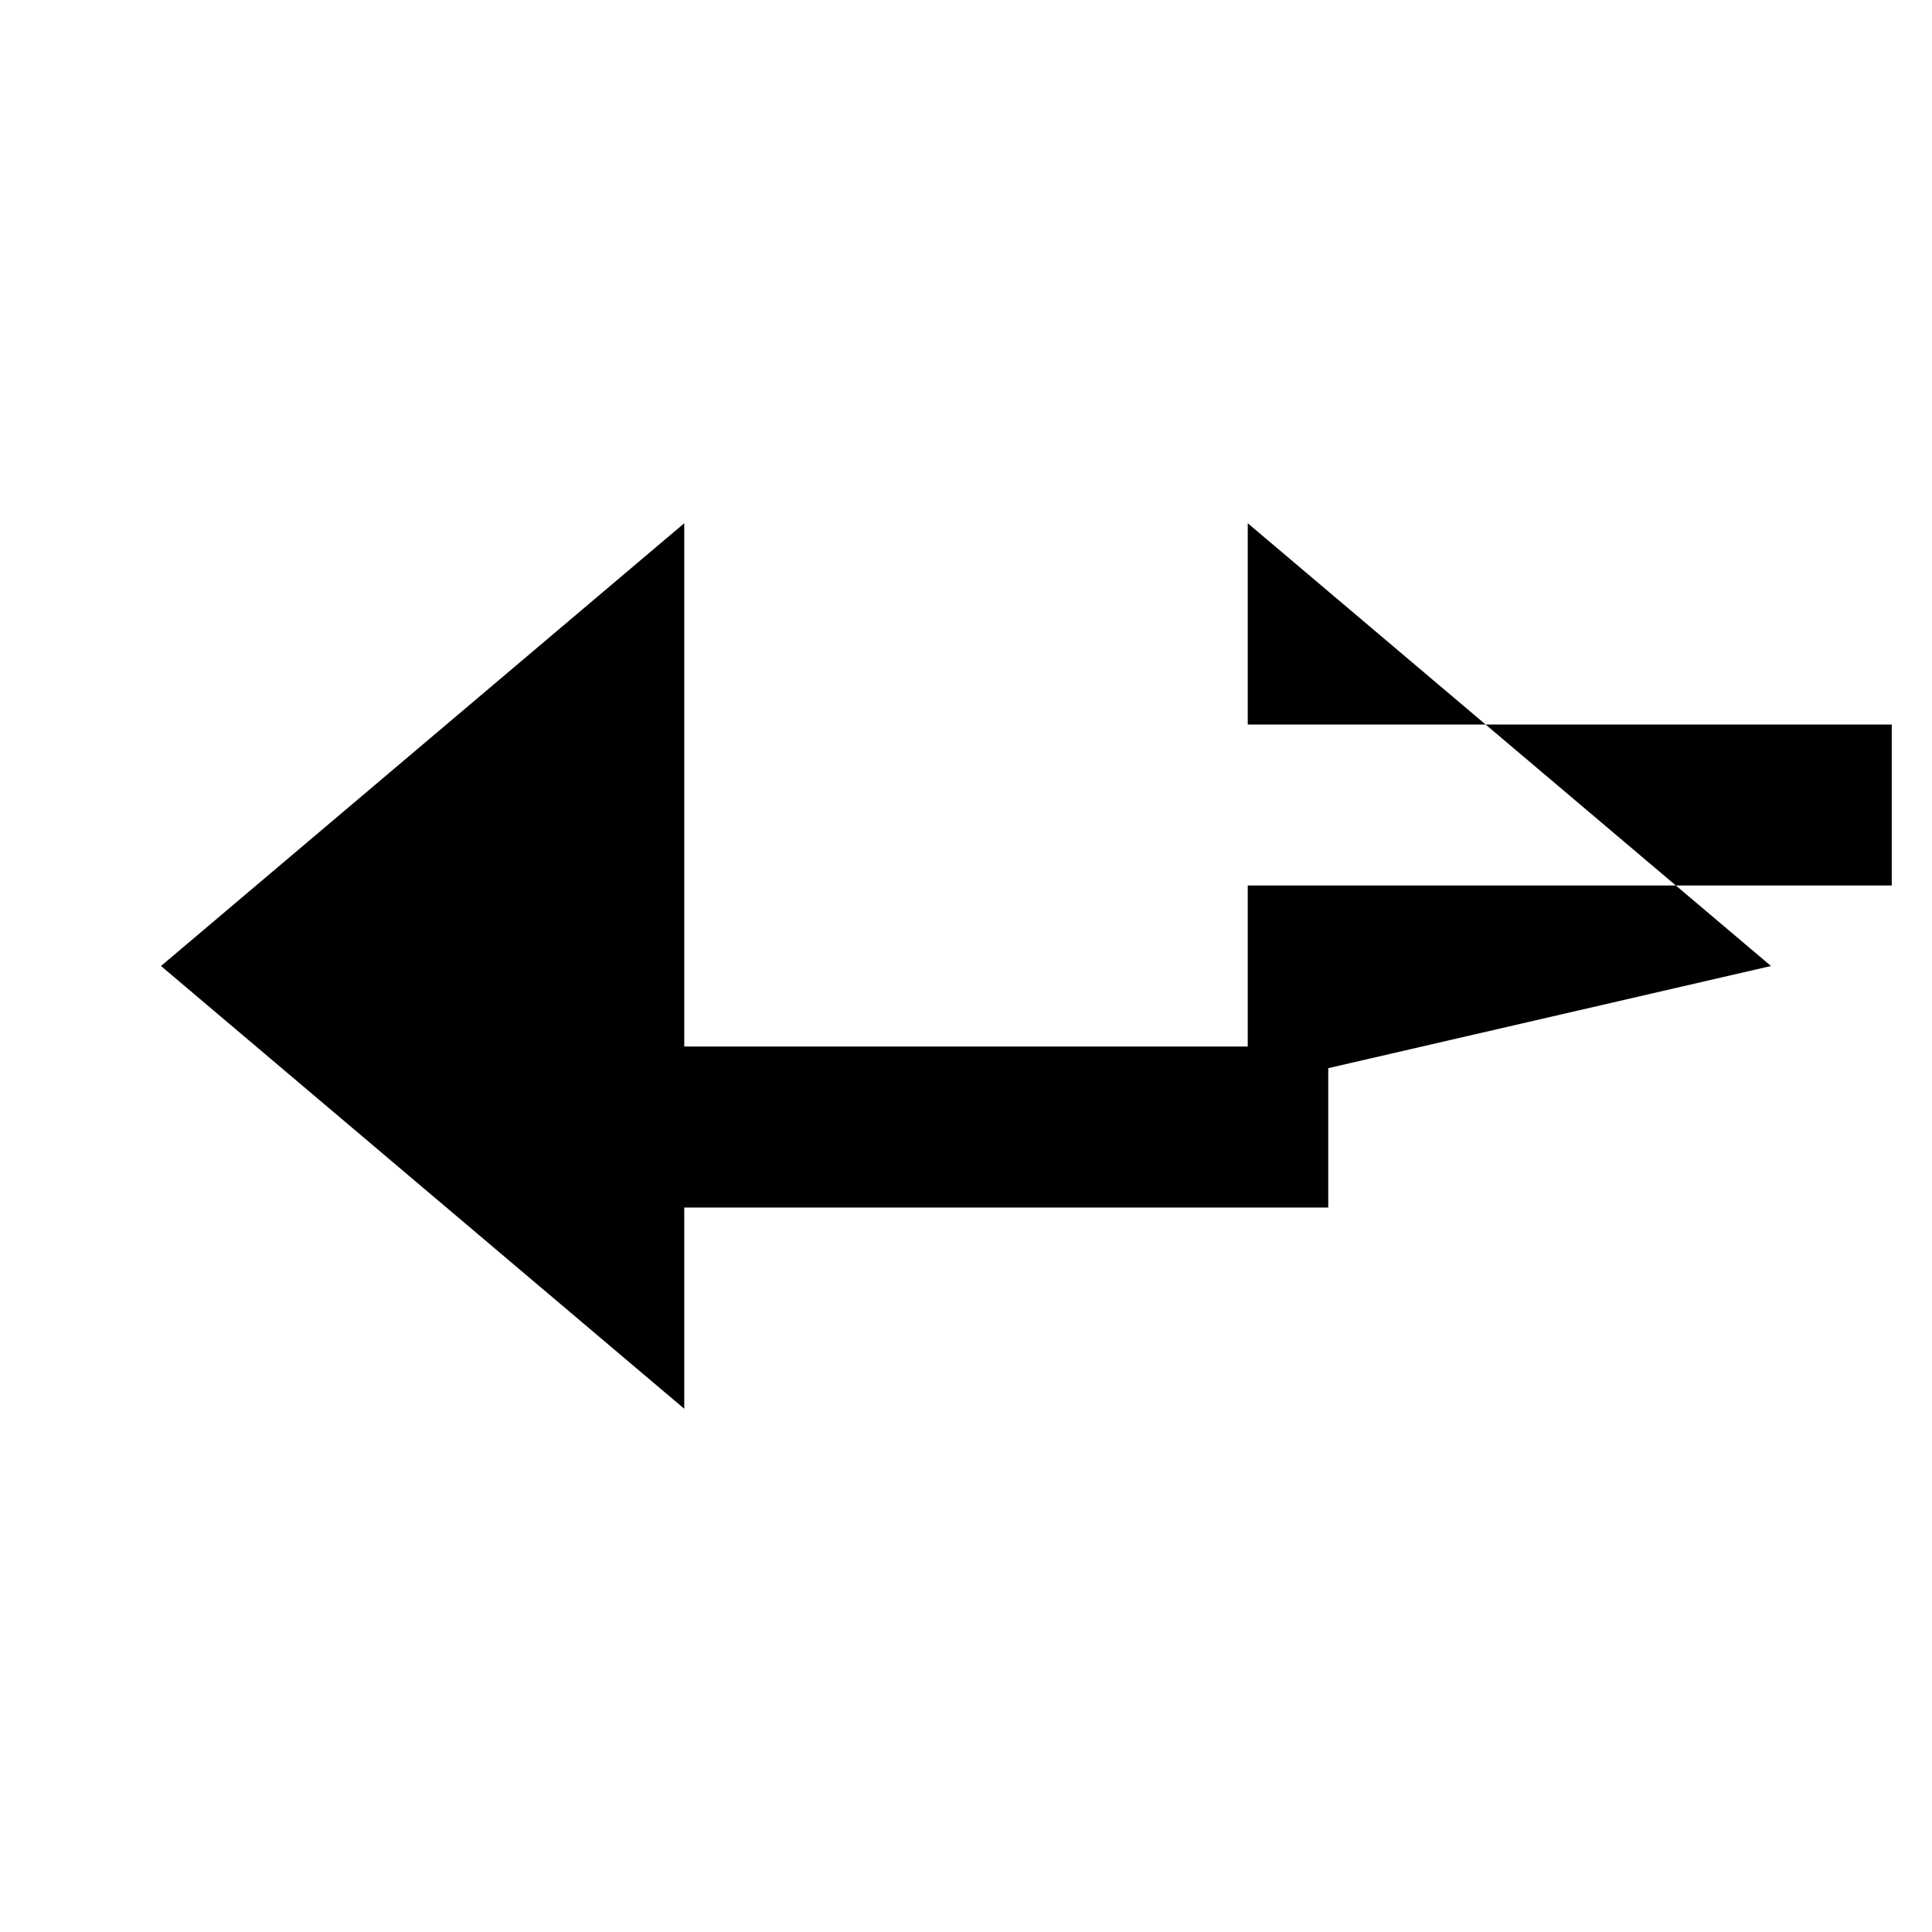
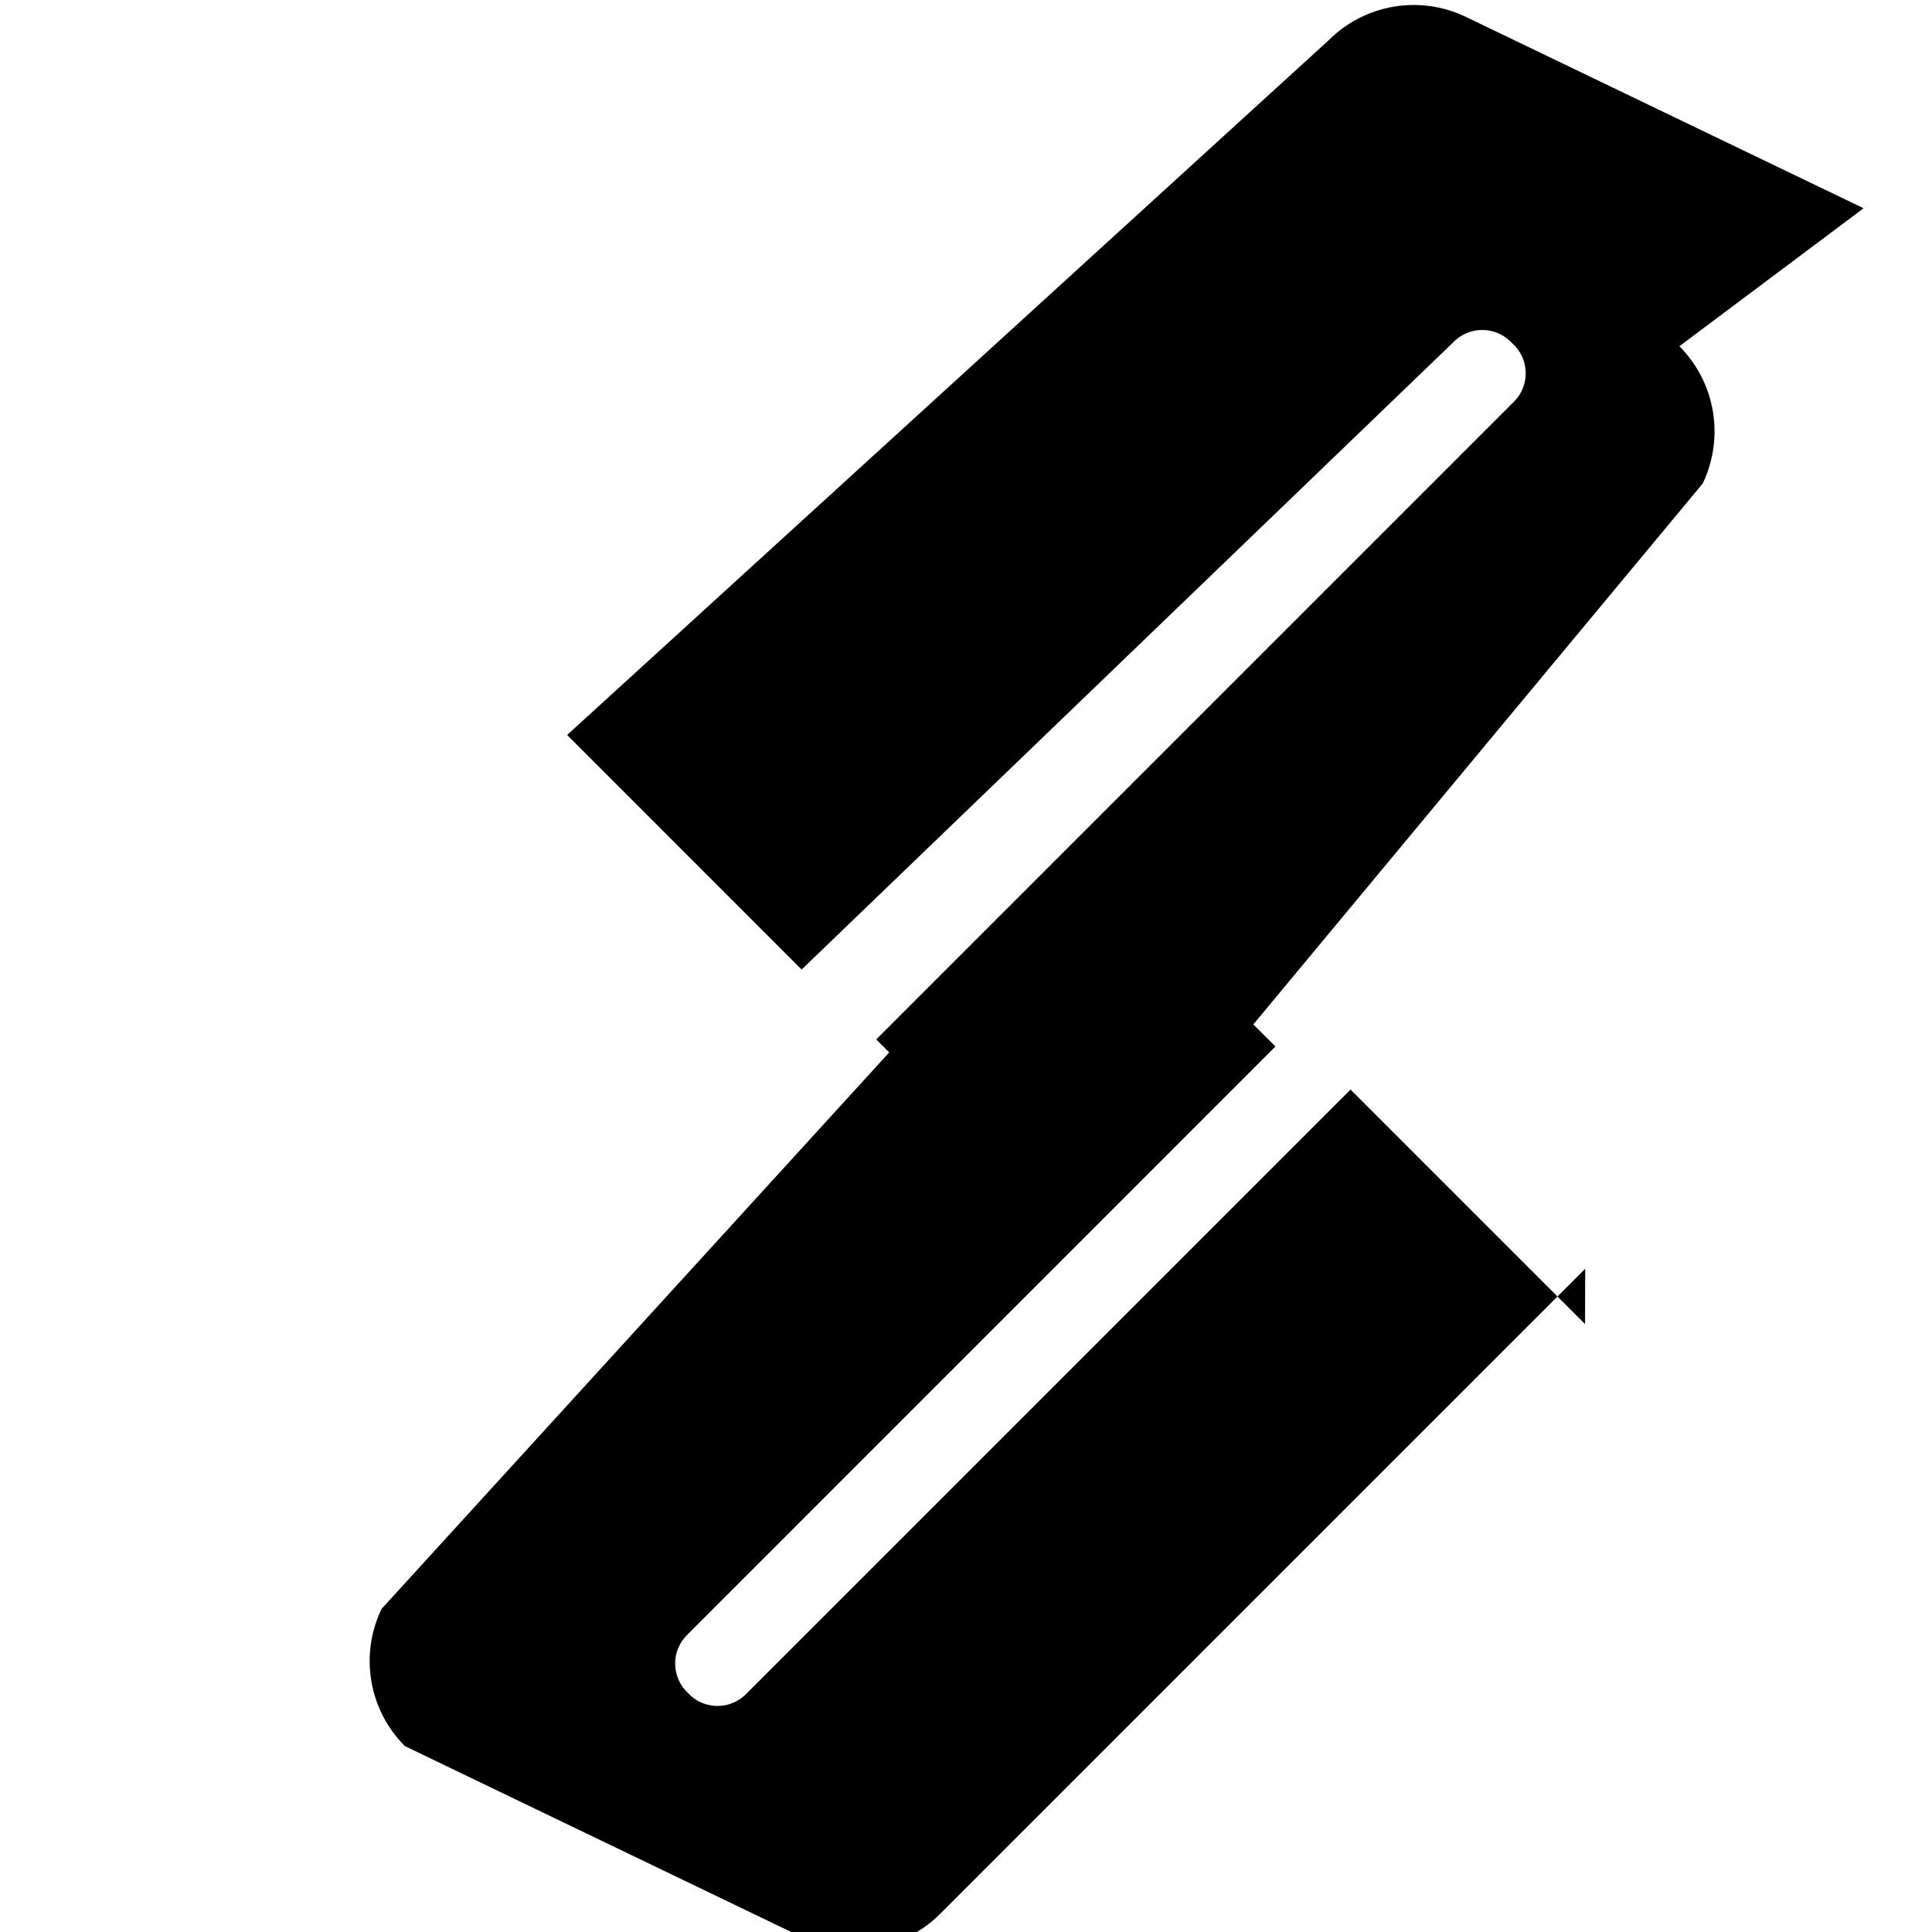
<svg xmlns="http://www.w3.org/2000/svg" role="img" viewBox="0 0 24 24">
-   <path fill="currentColor" d="M8.5 6.5 2 12l6.5 5.5V15h8v-2h-8V6.5zm7 0V9h8v2h-8v2.5L22 12l-6.5-5.5z" />
+   <path fill="currentColor" d="M23.15 2.587L18.21.21a1.494 1.494 0 0 0-1.705.29l-9.46 8.63 2.913 2.914 8.12-7.816a.5.5 0 0 1 .683.012l.063.062a.5.5 0 0 1-.012.683l-7.927 7.927 2.474 2.474 7.793-9.38a1.5 1.5 0 0 0-.29-1.705zm-3.46 13.861l-2.913-2.913-7.516 7.516a.5.5 0 0 1-.683.012l-.062-.063a.5.5 0 0 1 .012-.683l7.316-7.317-2.474-2.474-8.63 9.46a1.494 1.494 0 0 0 .29 1.705l4.94 2.377a1.5 1.5 0 0 0 1.705-.29l8.017-8.017z" />
</svg>
